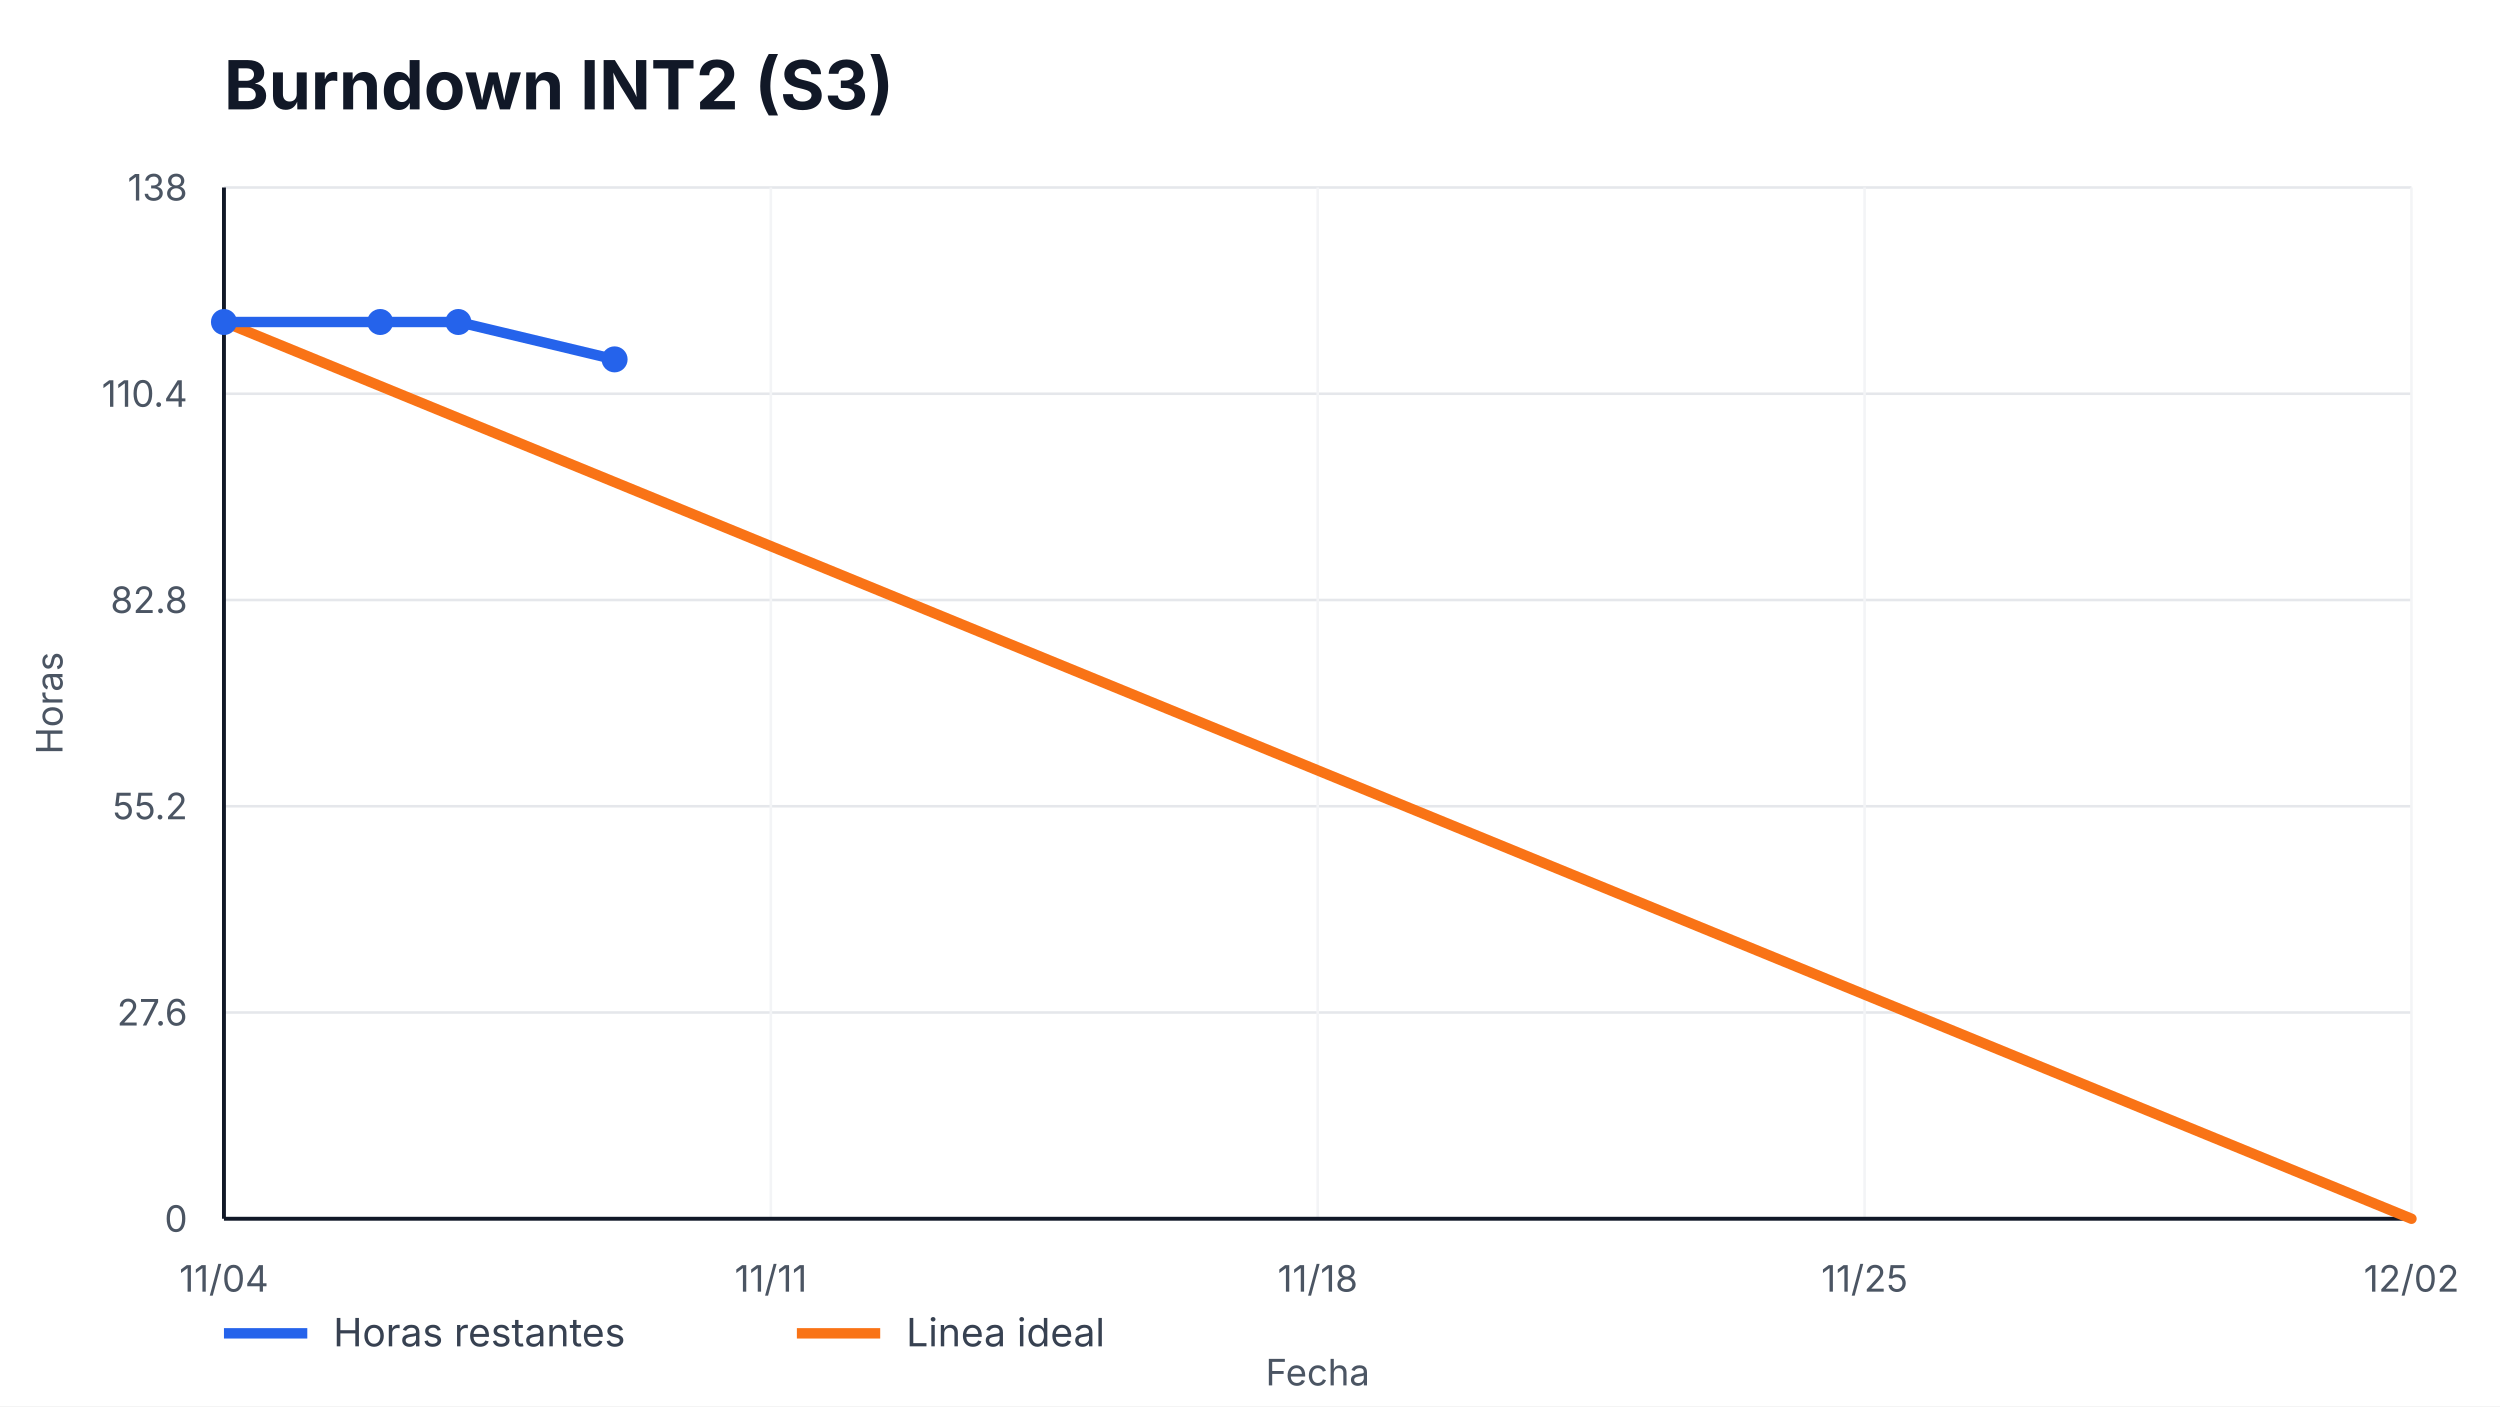
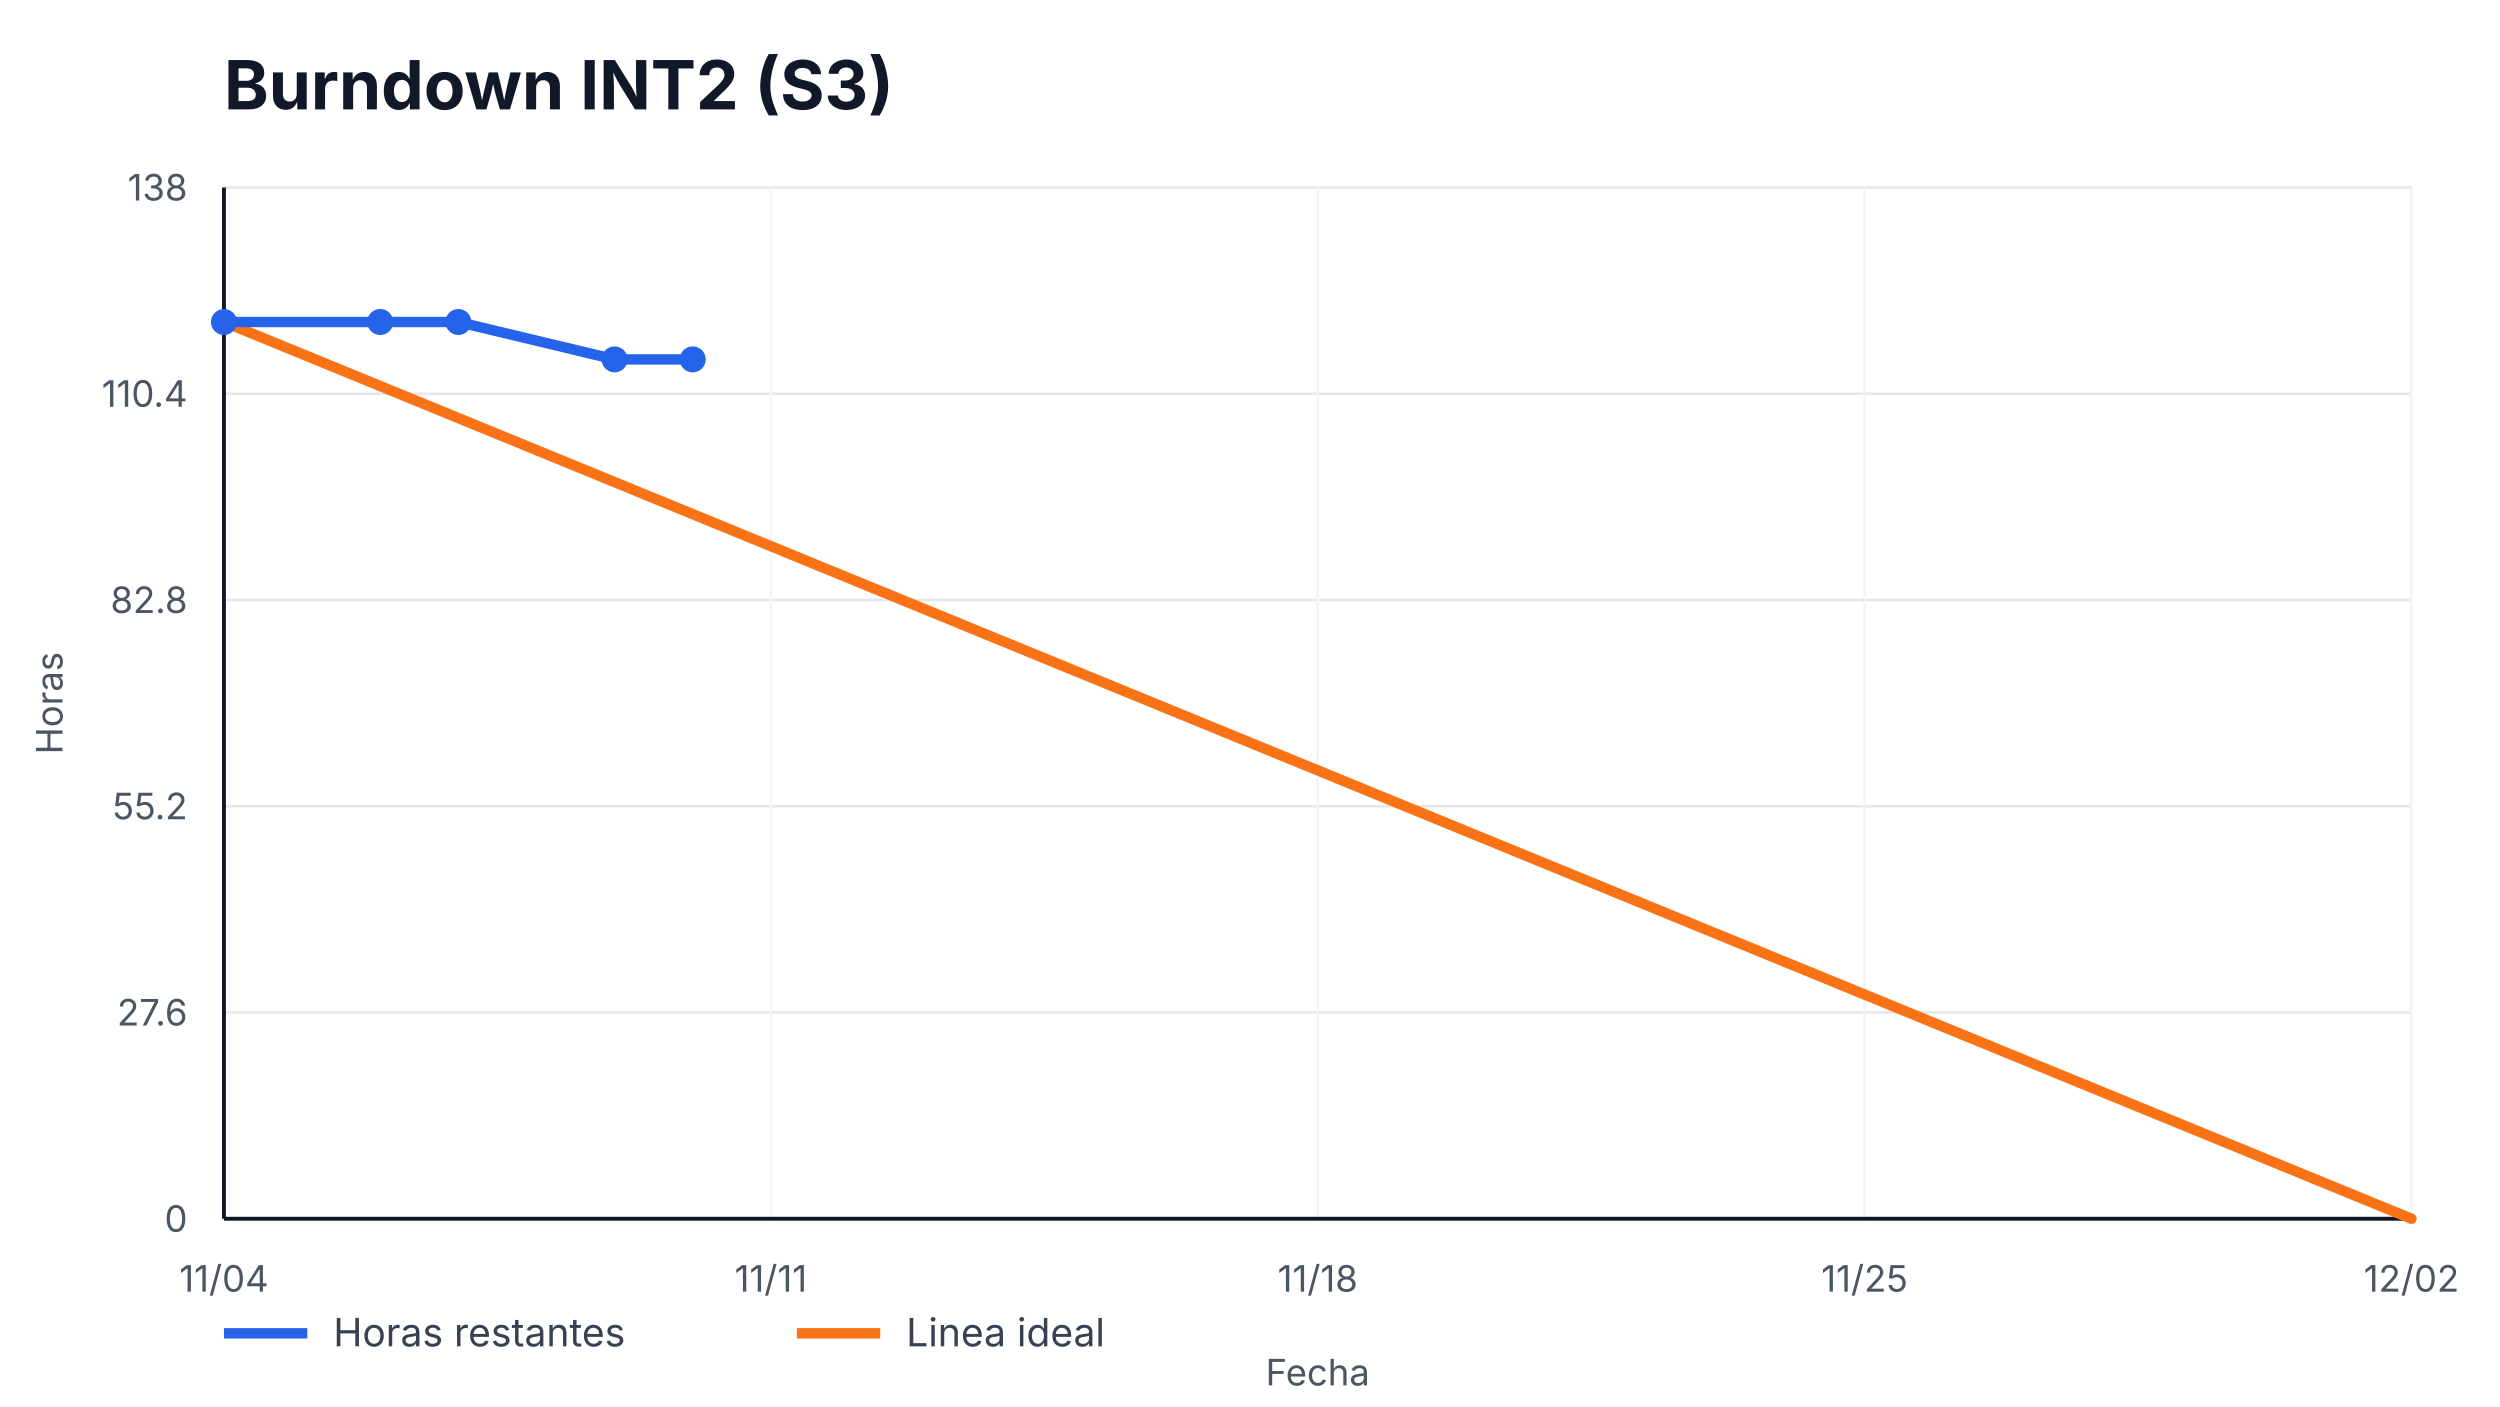
<svg xmlns="http://www.w3.org/2000/svg" width="960" height="540" viewBox="0 0 960 540" role="img" aria-label="Burndown INT2 (S3)">
  <style>
    text { font-family: -apple-system, BlinkMacSystemFont, "Segoe UI", sans-serif; fill: #111827; }
    .title { font-size: 26px; font-weight: 700; }
    .axis { font-size: 14px; fill: #4b5563; }
    .legend { font-size: 15px; fill: #374151; }
    .overrun { font-size: 14px; font-weight: 700; fill: #b91c1c; }
  </style>
  <rect width="100%" height="100%" fill="#ffffff" />
  <text x="86" y="42" class="title">Burndown INT2 (S3)</text>
  <g>
    <line x1="86" y1="468.00" x2="926" y2="468.00" stroke="#e5e7eb" />
    <line x1="86" y1="388.80" x2="926" y2="388.80" stroke="#e5e7eb" />
    <line x1="86" y1="309.60" x2="926" y2="309.60" stroke="#e5e7eb" />
    <line x1="86" y1="230.40" x2="926" y2="230.40" stroke="#e5e7eb" />
    <line x1="86" y1="151.20" x2="926" y2="151.20" stroke="#e5e7eb" />
    <line x1="86" y1="72.00" x2="926" y2="72.00" stroke="#e5e7eb" />
  </g>
  <g>
    <line x1="86.00" y1="72" x2="86.00" y2="468" stroke="#f3f4f6" />
    <text x="86.00" y="496" text-anchor="middle" class="axis">11/04</text>
    <line x1="296.00" y1="72" x2="296.00" y2="468" stroke="#f3f4f6" />
    <text x="296.00" y="496" text-anchor="middle" class="axis">11/11</text>
    <line x1="506.00" y1="72" x2="506.00" y2="468" stroke="#f3f4f6" />
    <text x="506.00" y="496" text-anchor="middle" class="axis">11/18</text>
    <line x1="716.00" y1="72" x2="716.00" y2="468" stroke="#f3f4f6" />
    <text x="716.00" y="496" text-anchor="middle" class="axis">11/25</text>
    <line x1="926.00" y1="72" x2="926.00" y2="468" stroke="#f3f4f6" />
    <text x="926.00" y="496" text-anchor="middle" class="axis">12/02</text>
  </g>
  <line x1="86" y1="468" x2="926" y2="468" stroke="#111827" stroke-width="1.5" />
  <line x1="86" y1="72" x2="86" y2="468" stroke="#111827" stroke-width="1.5" />
  <g>
    <text x="72" y="473.00" text-anchor="end" class="axis">0</text>
    <text x="72" y="393.80" text-anchor="end" class="axis">27.6</text>
    <text x="72" y="314.60" text-anchor="end" class="axis">55.2</text>
    <text x="72" y="235.40" text-anchor="end" class="axis">82.8</text>
    <text x="72" y="156.20" text-anchor="end" class="axis">110.4</text>
    <text x="72" y="77.00" text-anchor="end" class="axis">138</text>
  </g>
  <polyline points="86.00,123.65 926.00,468.00" fill="none" stroke="#f97316" stroke-width="4" stroke-linecap="round" />
-   <polyline points="86.00,123.65 146.00,123.65 176.00,123.65 236.00,138.00" fill="none" stroke="#2563eb" stroke-width="4" stroke-linecap="round" stroke-linejoin="round" />
+   <polyline points="86.00,123.65 146.00,123.65 176.00,123.65 236.00,138.00 266.00,138.00" fill="none" stroke="#2563eb" stroke-width="4" stroke-linecap="round" stroke-linejoin="round" />
  <g>
    <circle cx="86.00" cy="123.65" r="5" fill="#2563eb" />
    <circle cx="146.00" cy="123.65" r="5" fill="#2563eb" />
    <circle cx="176.00" cy="123.65" r="5" fill="#2563eb" />
    <circle cx="236.00" cy="138.00" r="5" fill="#2563eb" />
+     <circle cx="266.00" cy="138.00" r="5" fill="#2563eb" />
  </g>
  <line x1="86" y1="512" x2="118" y2="512" stroke="#2563eb" stroke-width="4" />
  <text x="128" y="517" class="legend">Horas restantes</text>
  <line x1="306" y1="512" x2="338" y2="512" stroke="#f97316" stroke-width="4" />
  <text x="348" y="517" class="legend">Linea ideal</text>
  <text x="506.0" y="532" text-anchor="middle" class="axis">Fecha</text>
  <text x="24" y="270.0" transform="rotate(-90 24,270.0)" text-anchor="middle" class="axis">Horas</text>
</svg>
